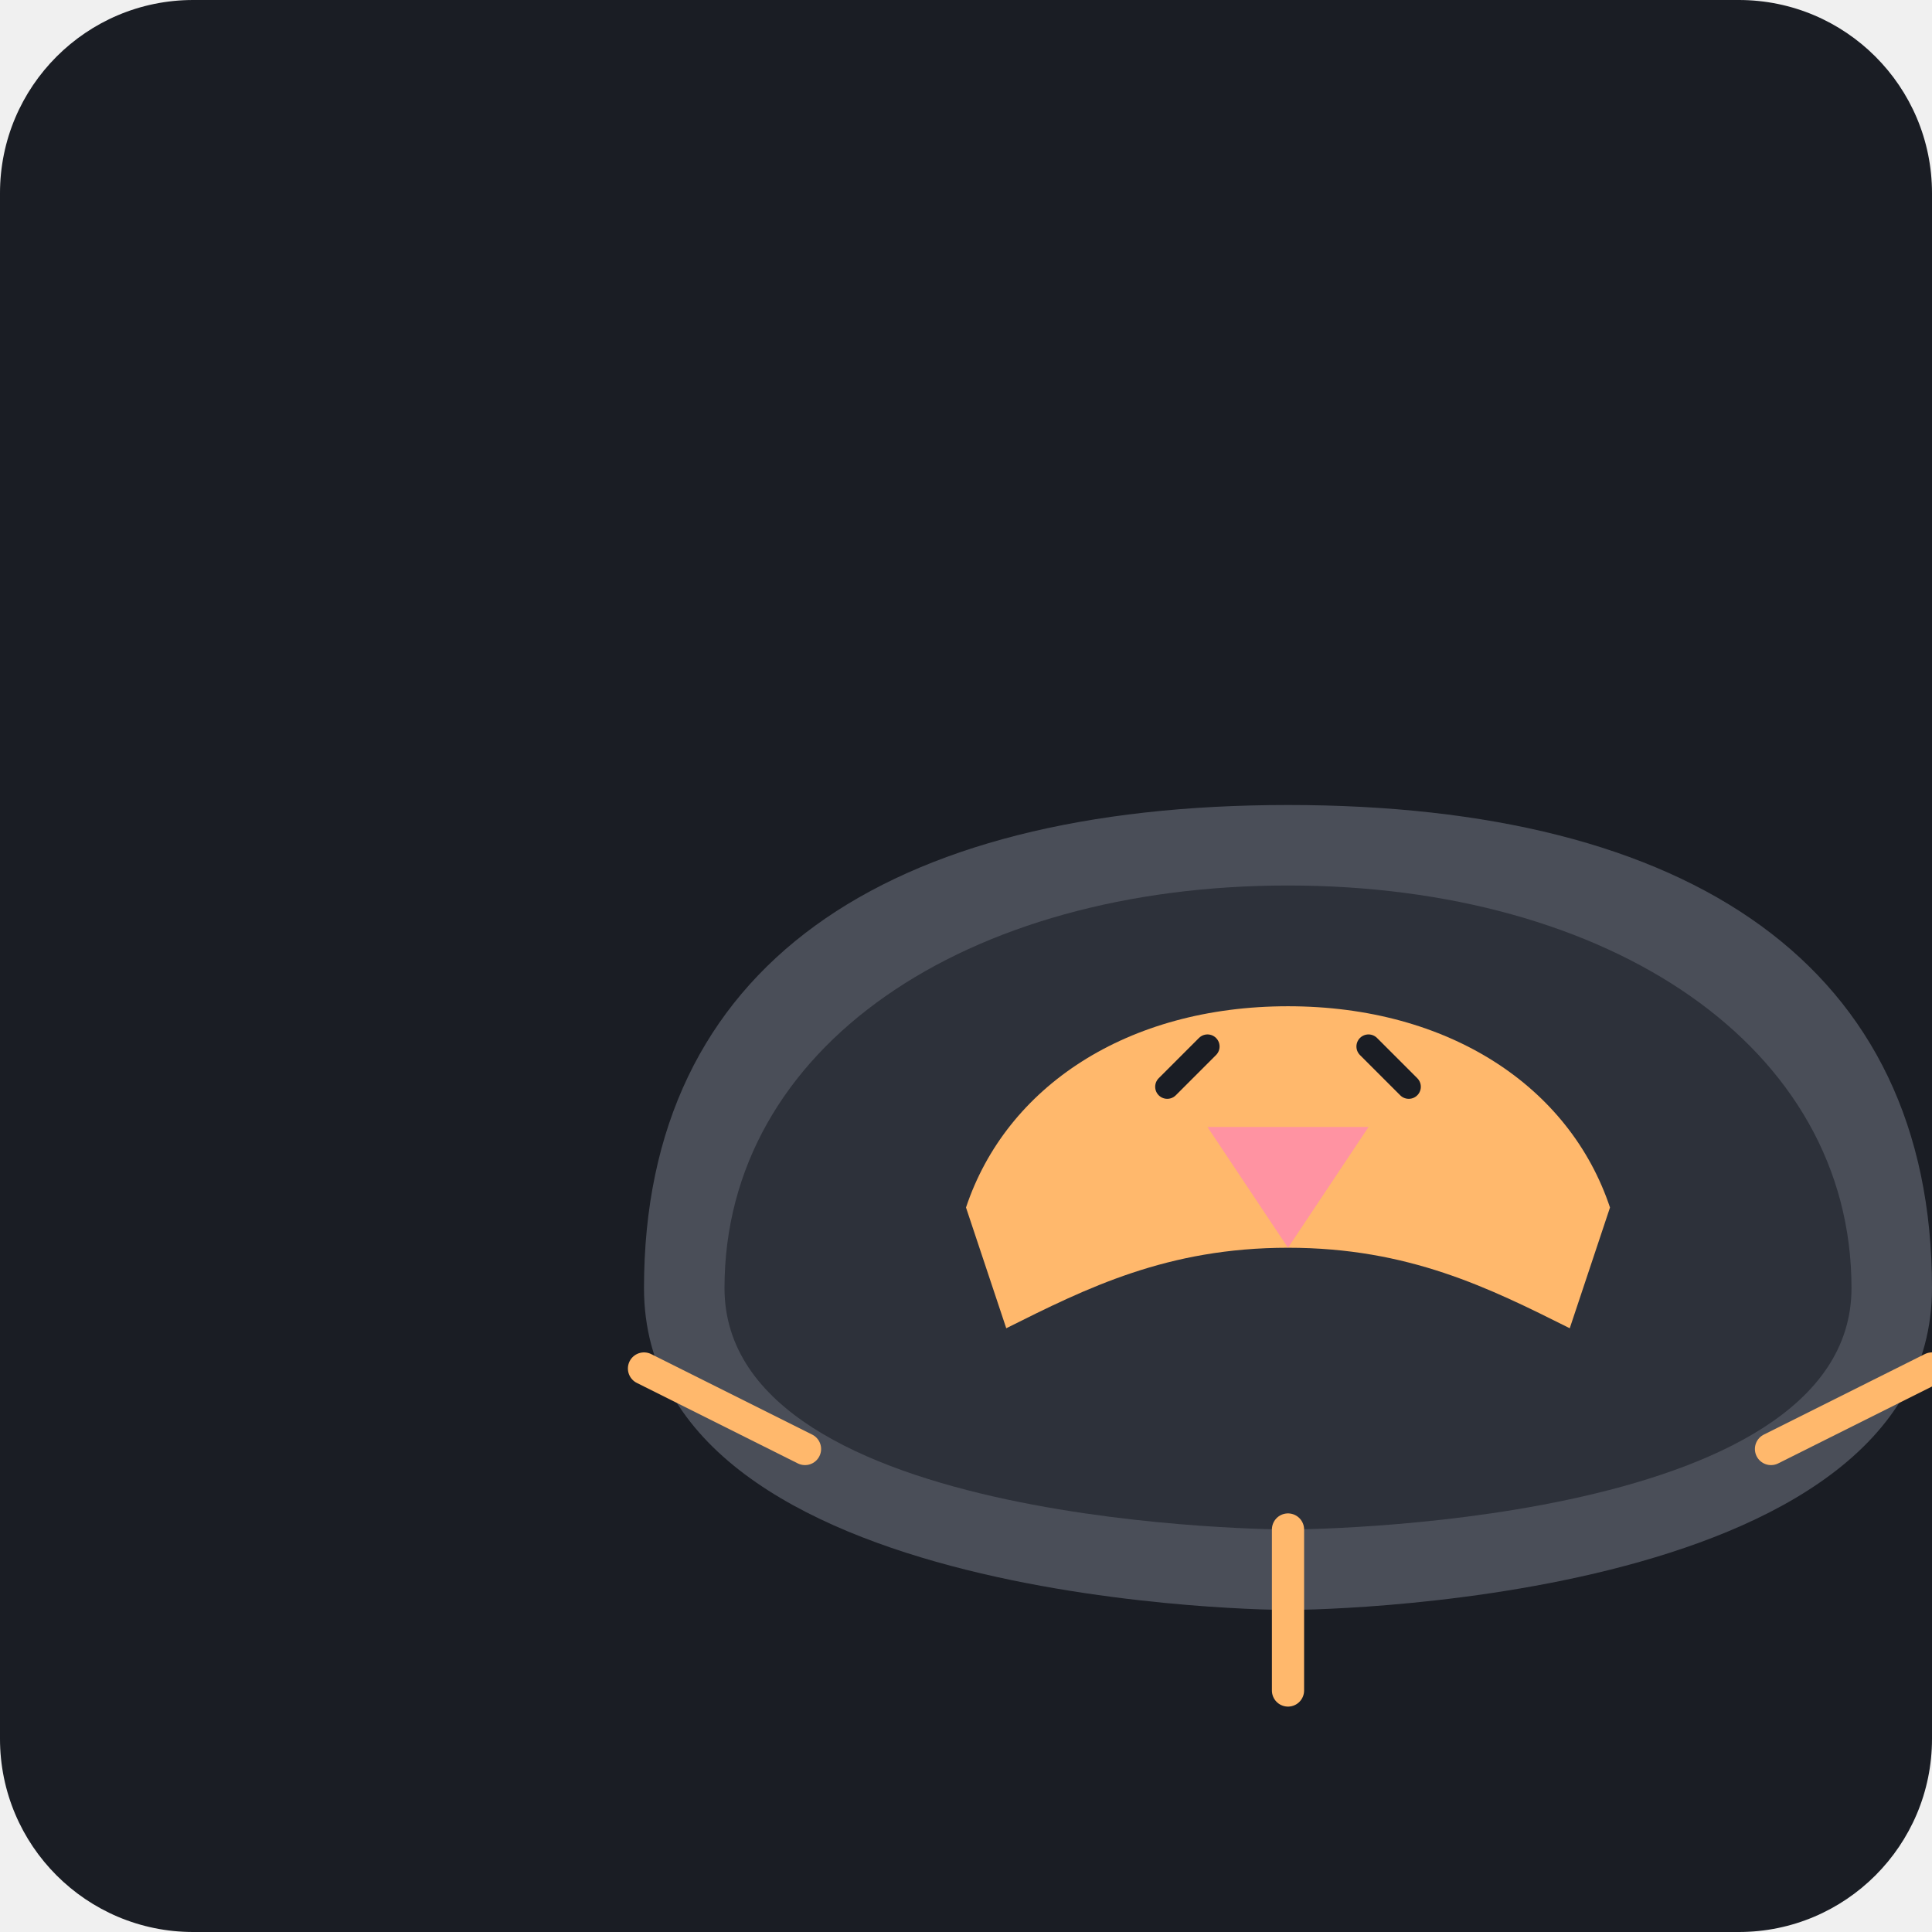
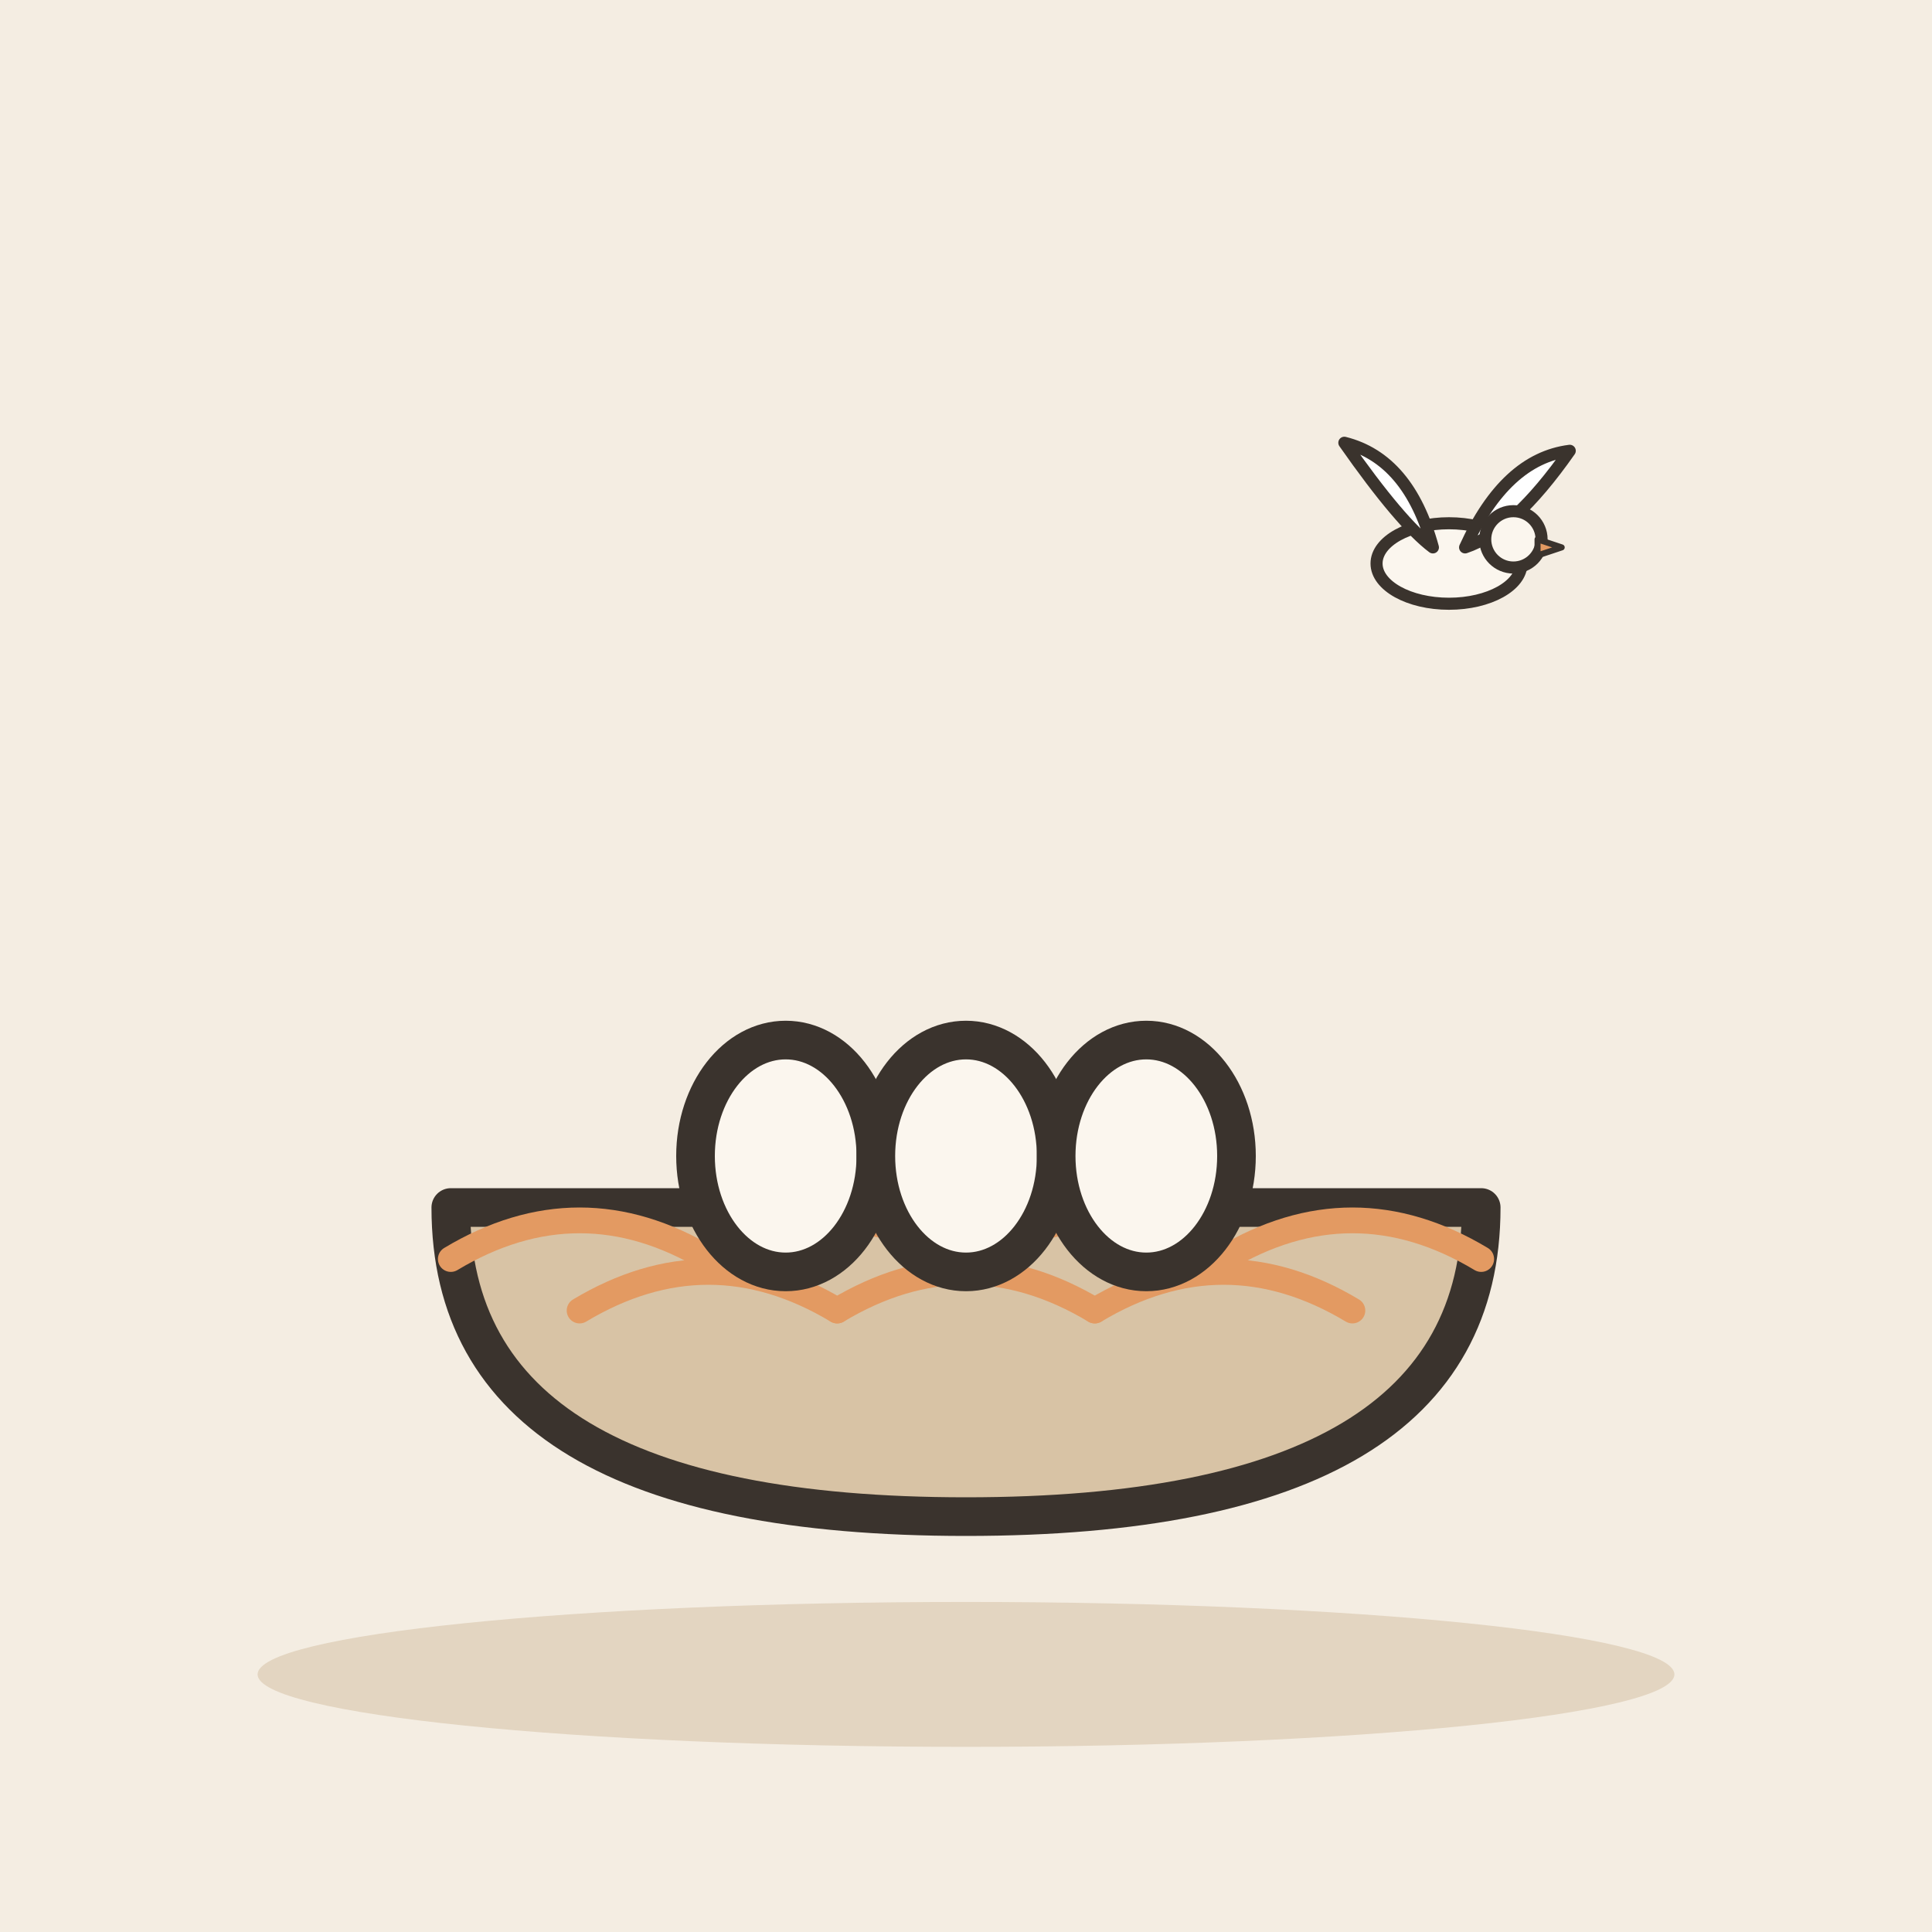
- <svg xmlns="http://www.w3.org/2000/svg" viewBox="0 0 240 240">
-   <rect width="240" height="240" rx="24" fill="#1A1D24" />
-   <g transform="translate(40, 40)">
-     <path d="M120 160 C 120 160, 40 160, 40 120 C 40 80, 70 60, 120 60 C 170 60, 200 80, 200 120 C 200 160, 120 160, 120 160 Z" fill="#4A4E58" />
-     <path d="M120 150 C 120 150, 50 150, 50 120 C 50 90, 80 70, 120 70 C 160 70, 190 90, 190 120 C 190 150, 120 150, 120 150 Z" fill="#2D313A" />
-     <path d="M80 110 C 85 95, 100 85, 120 85 C 140 85, 155 95, 160 110 L 155 125 C 145 120, 135 115, 120 115 C 105 115, 95 120, 85 125 Z" fill="#FFB86C" />
-     <circle cx="120" cy="100" r="12" fill="#FFB86C" />
-     <path d="M110 100 L 130 100 L 120 115 Z" fill="#FF79C6" opacity="0.6" />
-     <path d="M105 95 L 110 90 M 135 95 L 130 90" stroke="#1A1D24" stroke-width="3" stroke-linecap="round" />
-     <path d="M60 140 L 40 130 M 180 140 L 200 130 M 120 150 L 120 170" stroke="#FFB86C" stroke-width="4" stroke-linecap="round" />
+ <svg xmlns="http://www.w3.org/2000/svg" viewBox="0 0 240 240" data-style="editorial">
+   <rect width="240" height="240" fill="#F4EDE2" />
+   <ellipse cx="120" cy="208" rx="88" ry="9" fill="#E3D5C1" />
+   <g transform="translate(120 150) scale(1.6 1.6)">
+     <path d="M-40 0Q-40 24 0 24Q40 24 40 0Z" fill="#D8C3A5" stroke="#3A332D" stroke-width="3" stroke-linecap="round" stroke-linejoin="round" />
+     <path d="M-40 4q10 -6 20 0" fill="none" stroke="#E39A62" stroke-width="2" stroke-linecap="round" stroke-linejoin="round" />
+     <path d="M-30 8q10 -6 20 0" fill="none" stroke="#E39A62" stroke-width="2" stroke-linecap="round" stroke-linejoin="round" />
+     <path d="M-20 4q10 -6 20 0" fill="none" stroke="#E39A62" stroke-width="2" stroke-linecap="round" stroke-linejoin="round" />
+     <path d="M-10 8q10 -6 20 0" fill="none" stroke="#E39A62" stroke-width="2" stroke-linecap="round" stroke-linejoin="round" />
+     <path d="M0 4q10 -6 20 0" fill="none" stroke="#E39A62" stroke-width="2" stroke-linecap="round" stroke-linejoin="round" />
+     <path d="M10 8q10 -6 20 0" fill="none" stroke="#E39A62" stroke-width="2" stroke-linecap="round" stroke-linejoin="round" />
+     <path d="M20 4q10 -6 20 0" fill="none" stroke="#E39A62" stroke-width="2" stroke-linecap="round" stroke-linejoin="round" />
+     <ellipse cx="-14" cy="-4" rx="7" ry="9" fill="#FBF6EE" stroke="#3A332D" stroke-width="3" stroke-linecap="round" stroke-linejoin="round" />
+     <ellipse cx="0" cy="-4" rx="7" ry="9" fill="#FBF6EE" stroke="#3A332D" stroke-width="3" stroke-linecap="round" stroke-linejoin="round" />
+     <ellipse cx="14" cy="-4" rx="7" ry="9" fill="#FBF6EE" stroke="#3A332D" stroke-width="3" stroke-linecap="round" stroke-linejoin="round" />
+   </g>
+   <g transform="translate(180 70) scale(0.5 0.5)">
+     <ellipse cx="0" cy="0" rx="18" ry="10" fill="#FBF6EE" stroke="#3A332D" stroke-width="3" stroke-linecap="round" stroke-linejoin="round" />
+     <path d="M-4 -4Q-10 -26 -26 -30Q-12 -10 -4 -4Z" fill="#FFFFFF" stroke="#3A332D" stroke-width="3" stroke-linecap="round" stroke-linejoin="round" />
+     <path d="M4 -4Q14 -26 30 -28Q16 -8 4 -4Z" fill="#FFFFFF" stroke="#3A332D" stroke-width="3" stroke-linecap="round" stroke-linejoin="round" />
+     <circle cx="16" cy="-6" r="7" fill="#FBF6EE" stroke="#3A332D" stroke-width="3" stroke-linecap="round" stroke-linejoin="round" />
+     <path d="M22 -6L28 -4L22 -2Z" fill="#E39A62" stroke="#3A332D" stroke-width="1.5" stroke-linecap="round" stroke-linejoin="round" />
  </g>
</svg>
